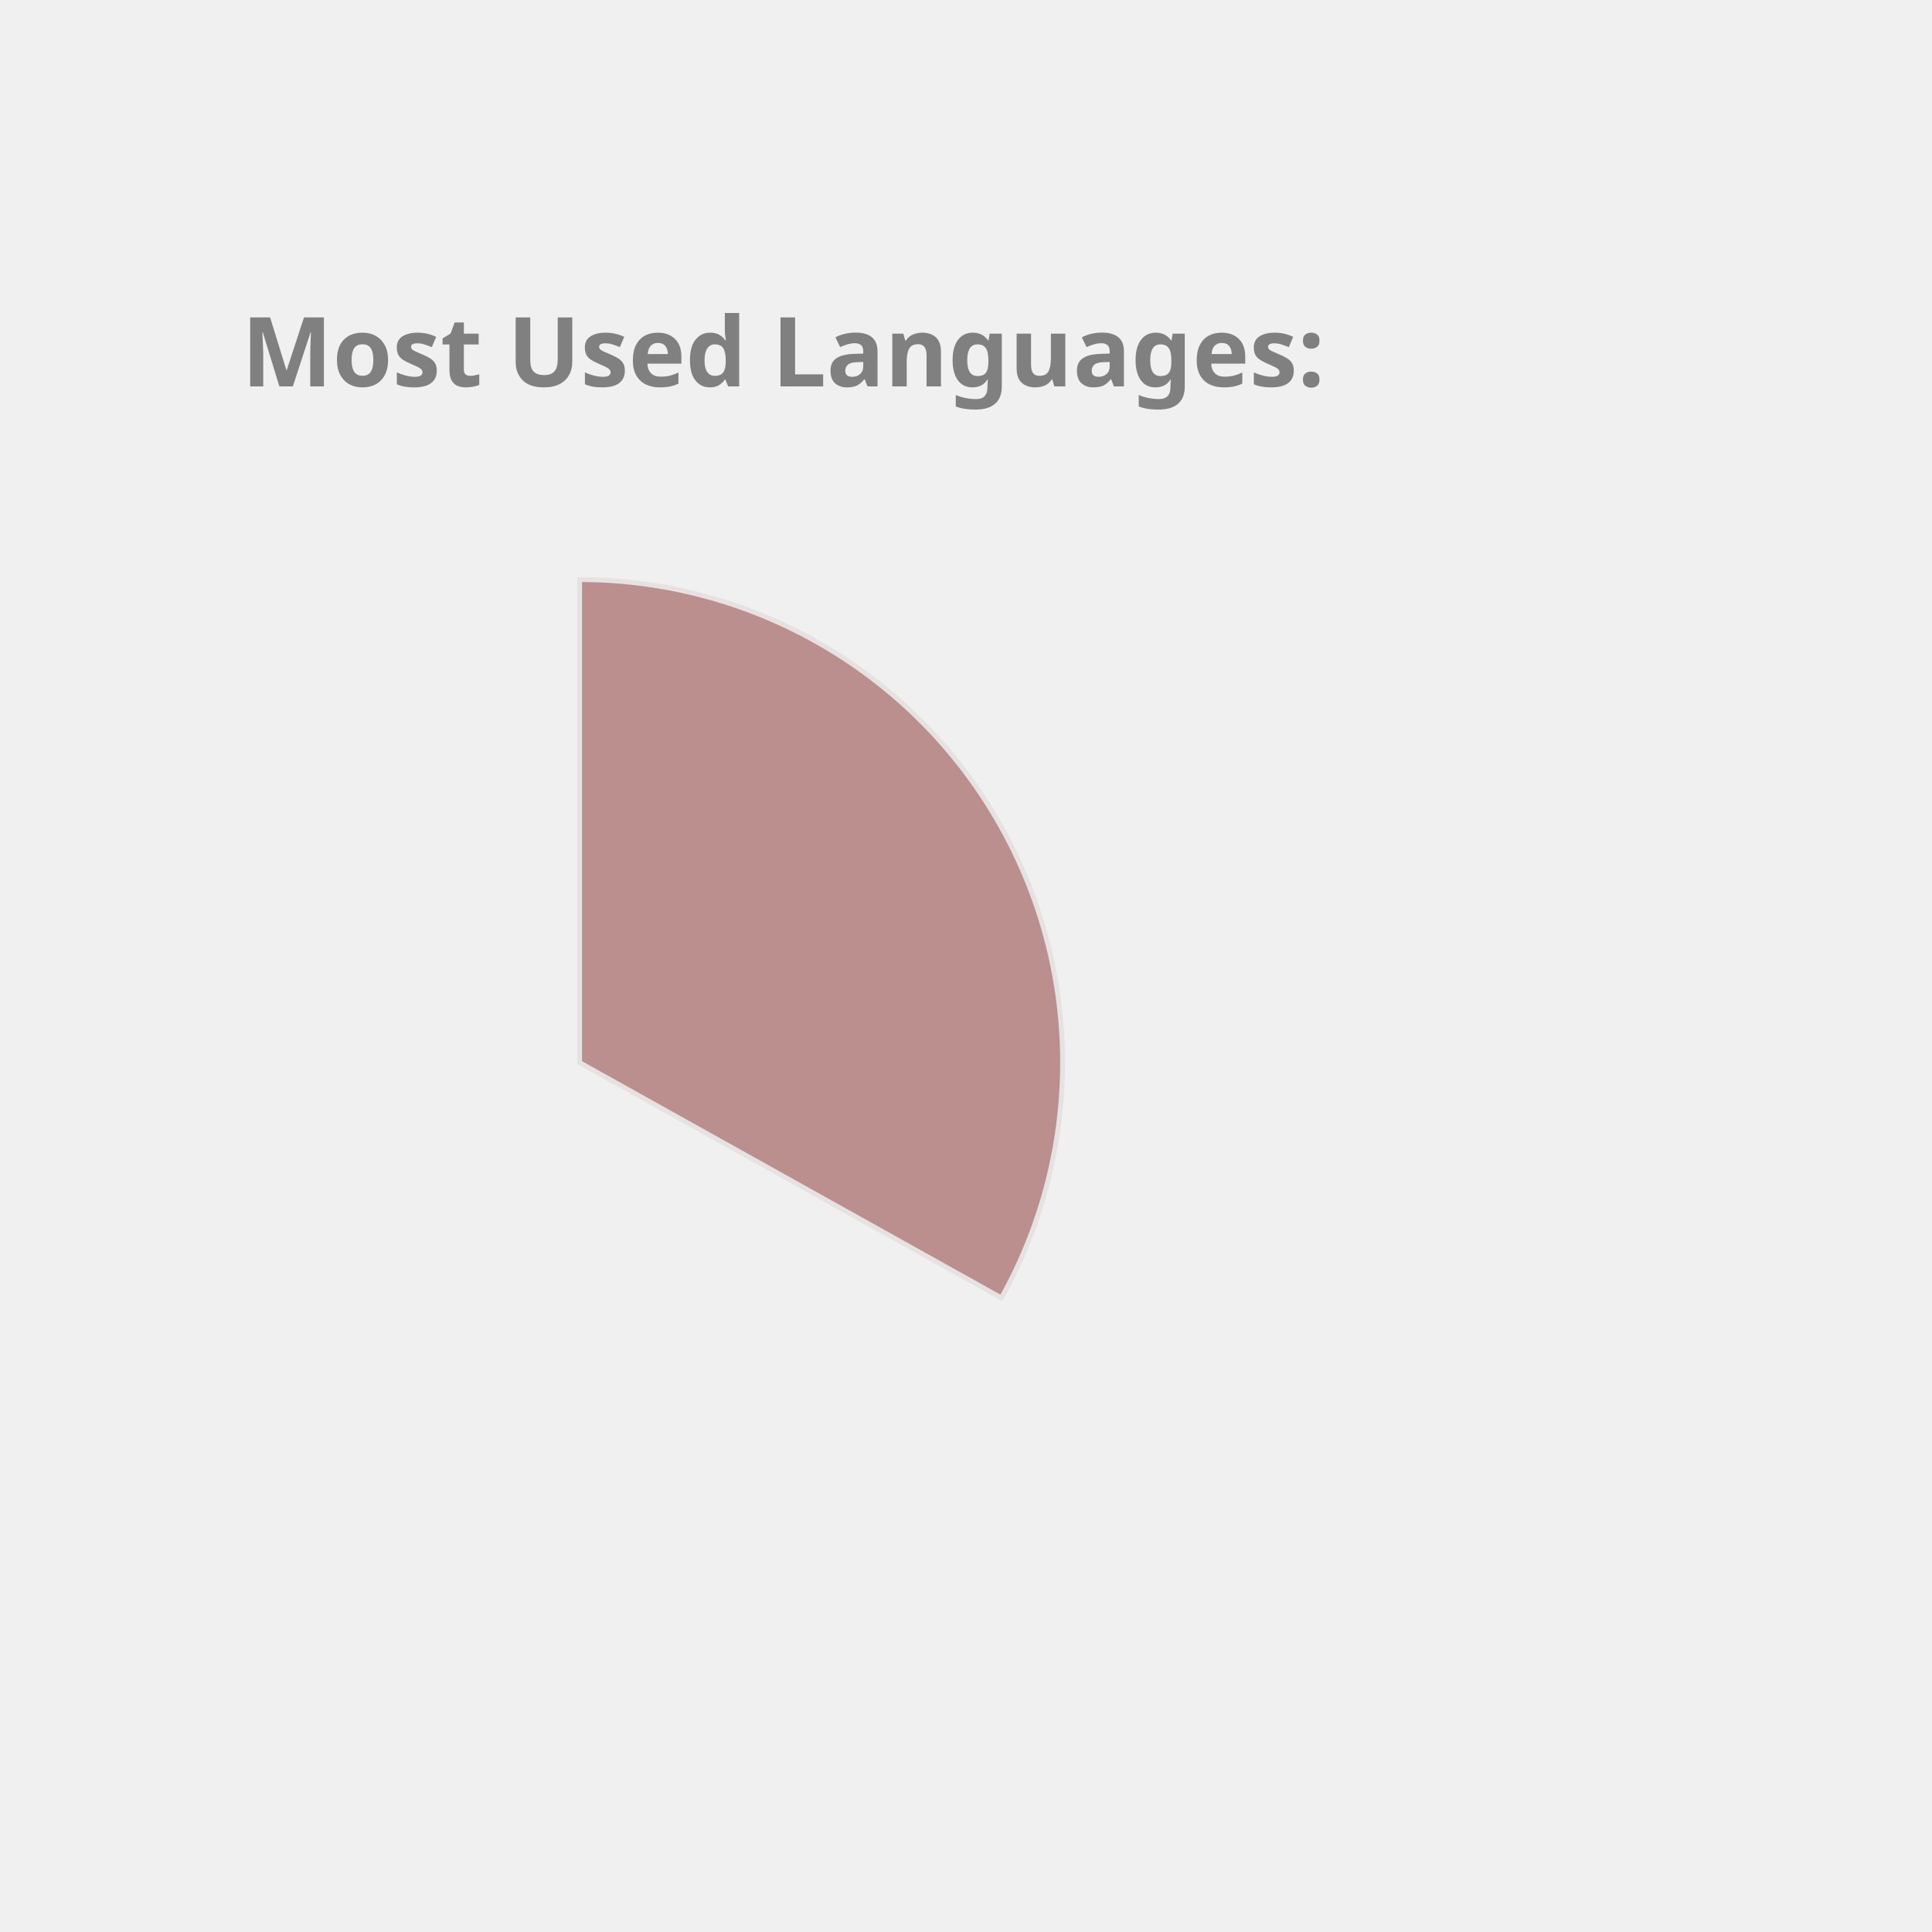
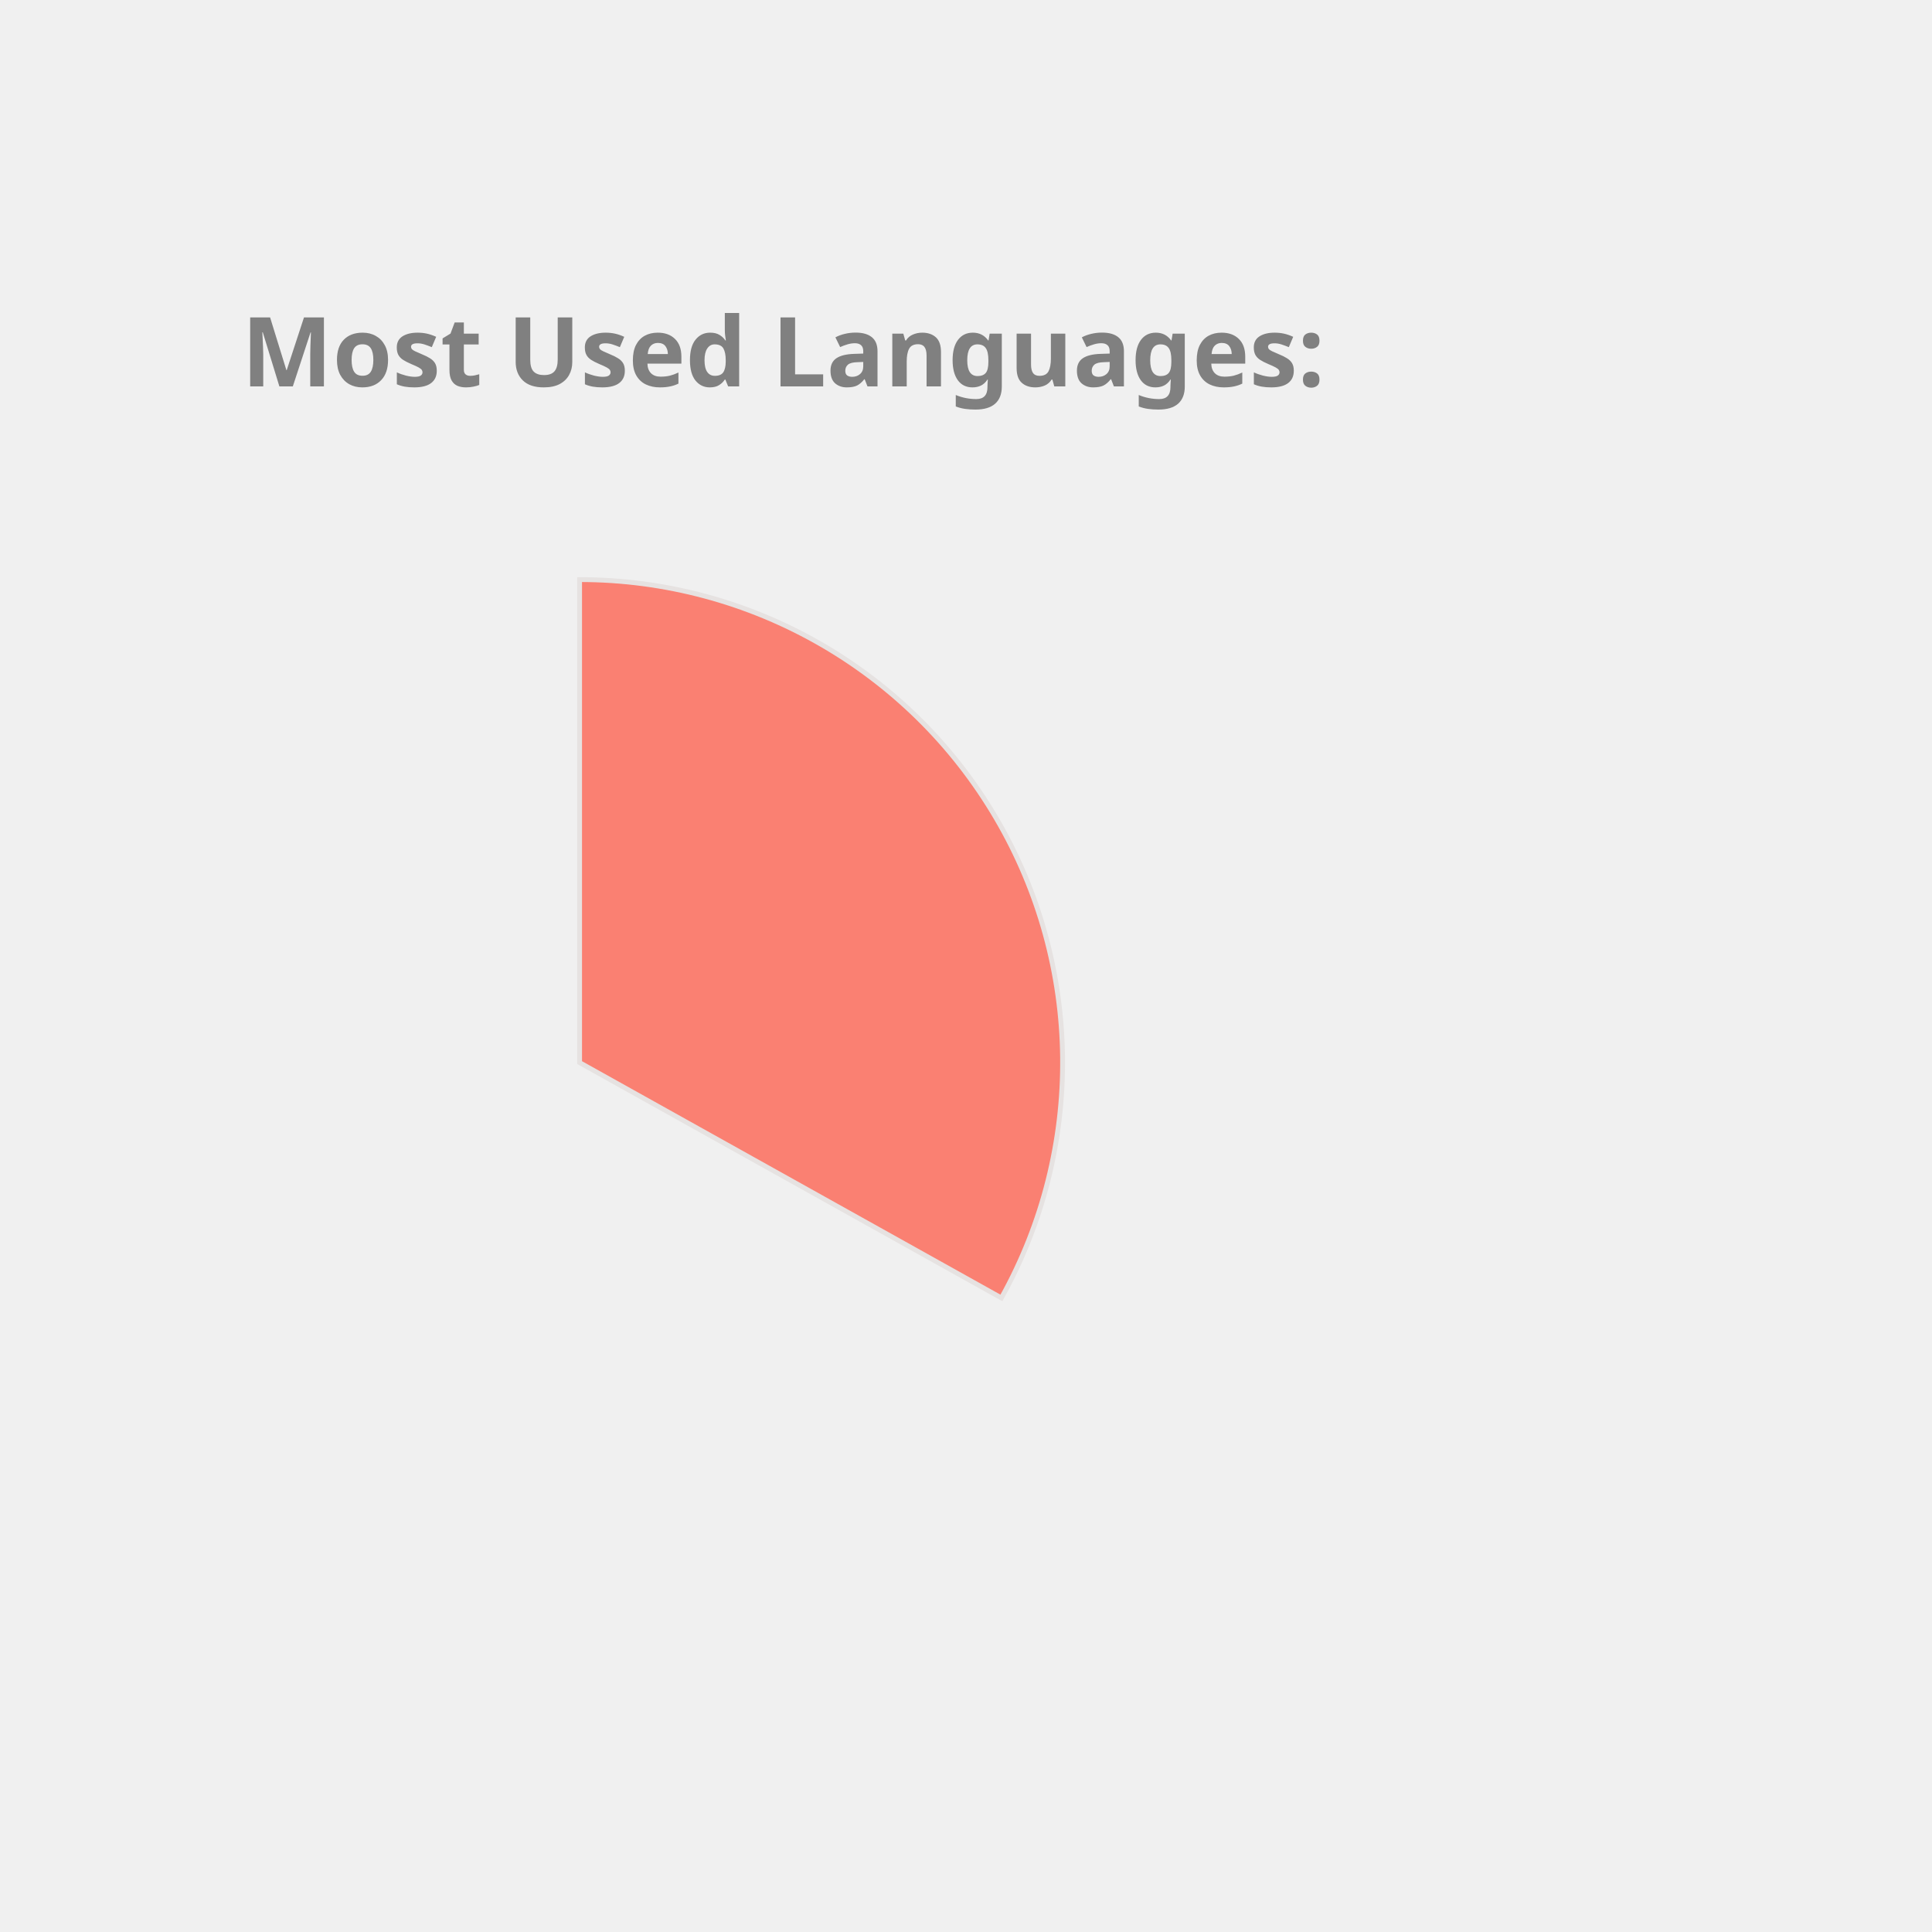
<svg xmlns="http://www.w3.org/2000/svg" height="350px" width="350px" viewBox="0 0 400 400">
  <style> 
        .label {
                font: bold 20px sans-serif;
                color: #404040;
                -webkit-text-stroke: 1px white;
        }

        path {
                stroke: #E6E2E1;
                stroke-width: 1px;
                transform: translate(60px, 100px);
        }

        .path_1 {
                animation: fadeIn 5s linear forwards;
        }

        .path_2 {
                transform: scale(0);
                animation: fadeIn 5s linear forwards 5s;
        }


        
        .path_3 {
                transform: scale(0);
                animation: fadeIn 5s linear forwards 10s;
        }


        .path_4 {
                transform: scale(0);
                animation: fadeIn 5s linear forwards 15s;
        }

        .path_5 {
                transform: scale(0);
                animation: fadeIn 5s linear forwards 20s;
        }

        .path_6 {
                transform: scale(0);
                animation: fadeIn 5s linear forwards 25s;
        }

        .path_7 {
                transform: scale(0);
                animation: fadeIn 5s linear forwards 30s;
        }

        .path_8 {
                transform: scale(0);
                animation: fadeIn 5s linear forwards 35s;
        }

        .path_9 {
                transform: scale(0);
                animation: fadeIn 5s linear forwards 40s;
        }

        .path_10 {
                transform: scale(0);
                animation: fadeIn 5s linear forwards 45s;
        }

        @keyframes fadeIn {
                0% {                        
                        transform: translate(250px, 300px) rotate(0deg) scale(0);
                        
                }
                50% {
                        transform: translate(150px, 220px) rotate(180deg) scale(0.5);
                        
                }
                
                100% {
                        transform: translate(60px, 120px) rotate(360deg) scale(1);
                        
                }
        }
        .txt_1 {
                opacity: 0;
                animation: txtShow 5s linear forwards 0s;
        }

        .txt_2 {
                opacity: 0;
                animation: txtShow 5s linear forwards 5s;
        }

        .txt_3 {
                opacity: 0;
                animation: txtShow 5s linear forwards 10s;
        }

        .txt_4 {
                opacity: 0;
                animation: txtShow 5s linear forwards 15s;
        }

        .txt_5 {
                opacity: 0;
                animation: txtShow 5s linear forwards 20s;
        }

        .txt_6 {
                opacity: 0;
                animation: txtShow 5s linear forwards 25s;
        }

        .txt_7 {
                opacity: 0;
                animation: txtShow 5s linear forwards 30s;
        }

        .txt_8 {
                opacity: 0;
                animation: txtShow 5s linear forwards 35s;
        }

        .txt_9 {
                opacity: 0;
                animation: txtShow 5s linear forwards 40s;
        }

        .txt_10 {
                opacity: 0;
                animation: txtShow 5s linear forwards 45s;
        }

        @keyframes txtShow {
                0% {                        
                        opacity: 0;
                        transform: translate(0px, 0px) scale(0);
                }
                100% {
                        opacity: 1;
                        transform: translate(0px, 0px) scale(1);
                        
                }
        }
</style>
-   <path class="path_1" d="M 60,120 L 60,20 A 100,100 0 0 1 147.326,168.725 Z" fill="RosyBrown" stroke="#fff" stroke-width="2" />
-   <text class="txt_1" x="260" y="150" fill="RosyBrown" stroke="RosyBrown" stroke-width="1">Java</text>
-   <path class="path_2" d="M 60,120 L 147.326,168.725 A 100,100 0 0 1 -17.051,183.742 Z" fill="SteelBlue" stroke="#fff" stroke-width="2" />
-   <text class="txt_2" x="260" y="170" fill="SteelBlue" stroke="SteelBlue" stroke-width="1">TypeScript</text>
+   <path class="path_1" d="M 60,120 L 60,20 A 100,100 0 0 1 147.326,168.725 Z" fill="Salmon" stroke="#fff" stroke-width="2" />
+   <text class="txt_1" x="260" y="150" fill="Salmon" stroke="Salmon" stroke-width="1">Java</text>
+   <path class="path_2" d="M 60,120 L 147.326,168.725 A 100,100 0 0 1 -17.051,183.742 Z" fill="Orange" stroke="#fff" stroke-width="2" />
+   <text class="txt_2" x="260" y="170" fill="Orange" stroke="Orange" stroke-width="1">TypeScript</text>
  <path class="path_3" d="M 60,120 L -17.051,183.742 A 100,100 0 0 1 -26.392,69.638 Z" fill="MediumTurquoise" stroke="#fff" stroke-width="2" />
  <text class="txt_3" x="260" y="190" fill="MediumTurquoise" stroke="MediumTurquoise" stroke-width="1">JavaScript</text>
-   <path class="path_4" d="M 60,120 L -26.392,69.638 A 100,100 0 0 1 -7.995,46.674 Z" fill="Salmon" stroke="#fff" stroke-width="2" />
-   <text class="txt_4" x="260" y="210" fill="Salmon" stroke="Salmon" stroke-width="1">HTML</text>
-   <path class="path_5" d="M 60,120 L -7.995,46.674 A 100,100 0 0 1 12.93,31.771 Z" fill="DodgerBlue" stroke="#fff" stroke-width="2" />
-   <text class="txt_5" x="260" y="230" fill="DodgerBlue" stroke="DodgerBlue" stroke-width="1">CSS</text>
-   <path class="path_6" d="M 60,120 L 12.93,31.771 A 100,100 0 0 1 34.523,23.3 Z" fill="Orchid" stroke="#fff" stroke-width="2" />
-   <text class="txt_6" x="260" y="250" fill="Orchid" stroke="Orchid" stroke-width="1">Sass</text>
-   <path class="path_7" d="M 60,120 L 34.523,23.3 A 100,100 0 0 1 43.117,21.436 Z" fill="Chocolate" stroke="#fff" stroke-width="2" />
-   <text class="txt_7" x="260" y="270" fill="Chocolate" stroke="Chocolate" stroke-width="1">Python</text>
-   <path class="path_8" d="M 60,120 L 43.117,21.436 A 100,100 0 0 1 51.215,20.387 Z" fill="Pink" stroke="#fff" stroke-width="2" />
-   <text class="txt_8" x="260" y="290" fill="Pink" stroke="Pink" stroke-width="1">Batchfile</text>
-   <path class="path_9" d="M 60,120 L 51.215,20.387 A 100,100 0 0 1 54.976,20.126 Z" fill="Tomato" stroke="#fff" stroke-width="2" />
-   <text class="txt_9" x="260" y="310" fill="Tomato" stroke="Tomato" stroke-width="1">Mustache</text>
-   <path class="path_10" d="M 60,120 L 54.976,20.126 A 100,100 0 0 1 58.743,20.008 Z" fill="IndianRed" stroke="#fff" stroke-width="2" />
-   <text class="txt_10" x="260" y="330" fill="IndianRed" stroke="IndianRed" stroke-width="1">SCSS</text>
+   <path class="path_4" d="M 60,120 L -26.392,69.638 A 100,100 0 0 1 -7.995,46.674 Z" fill="CornflowerBlue" stroke="#fff" stroke-width="2" />
+   <text class="txt_4" x="260" y="210" fill="CornflowerBlue" stroke="CornflowerBlue" stroke-width="1">HTML</text>
+   <path class="path_5" d="M 60,120 L -7.995,46.674 A 100,100 0 0 1 12.93,31.771 Z" fill="Crimson" stroke="#fff" stroke-width="2" />
+   <text class="txt_5" x="260" y="230" fill="Crimson" stroke="Crimson" stroke-width="1">CSS</text>
+   <path class="path_6" d="M 60,120 L 12.93,31.771 A 100,100 0 0 1 34.523,23.3 Z" fill="RoyalBlue" stroke="#fff" stroke-width="2" />
+   <text class="txt_6" x="260" y="250" fill="RoyalBlue" stroke="RoyalBlue" stroke-width="1">Sass</text>
+   <path class="path_7" d="M 60,120 L 34.523,23.3 A 100,100 0 0 1 43.117,21.436 Z" fill="Tan" stroke="#fff" stroke-width="2" />
+   <text class="txt_7" x="260" y="270" fill="Tan" stroke="Tan" stroke-width="1">Python</text>
+   <path class="path_8" d="M 60,120 L 43.117,21.436 A 100,100 0 0 1 51.215,20.387 Z" fill="DodgerBlue" stroke="#fff" stroke-width="2" />
+   <text class="txt_8" x="260" y="290" fill="DodgerBlue" stroke="DodgerBlue" stroke-width="1">Batchfile</text>
+   <path class="path_9" d="M 60,120 L 51.215,20.387 A 100,100 0 0 1 54.976,20.126 Z" fill="Orchid" stroke="#fff" stroke-width="2" />
+   <text class="txt_9" x="260" y="310" fill="Orchid" stroke="Orchid" stroke-width="1">Mustache</text>
+   <path class="path_10" d="M 60,120 L 54.976,20.126 A 100,100 0 0 1 58.743,20.008 Z" fill="Tomato" stroke="#fff" stroke-width="2" />
+   <text class="txt_10" x="260" y="330" fill="Tomato" stroke="Tomato" stroke-width="1">SCSS</text>
  <g class="label">
    <text x="50" y="80" fill="grey">Most Used Languages:</text>
  </g>
</svg>
